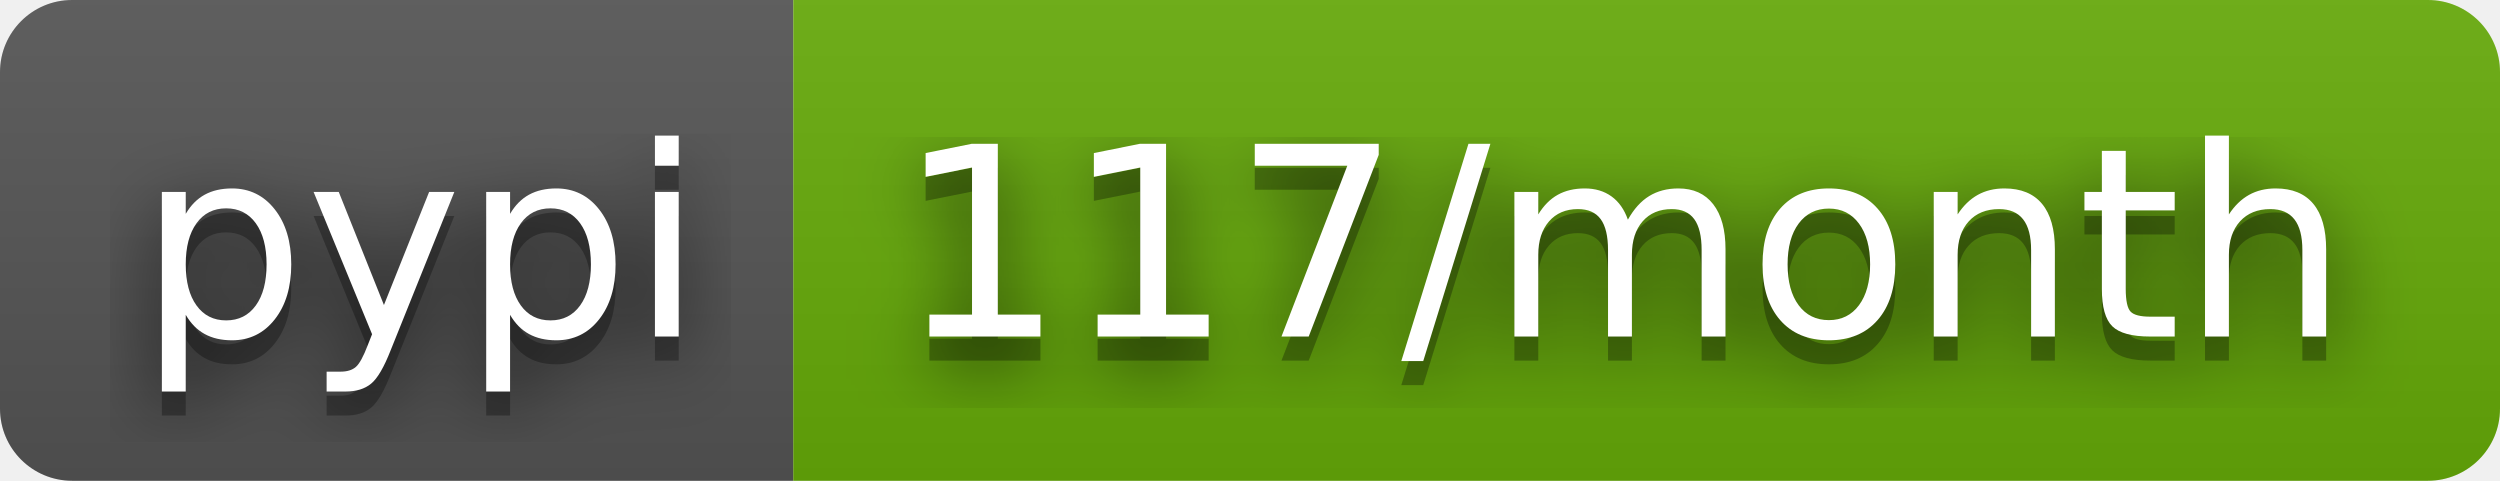
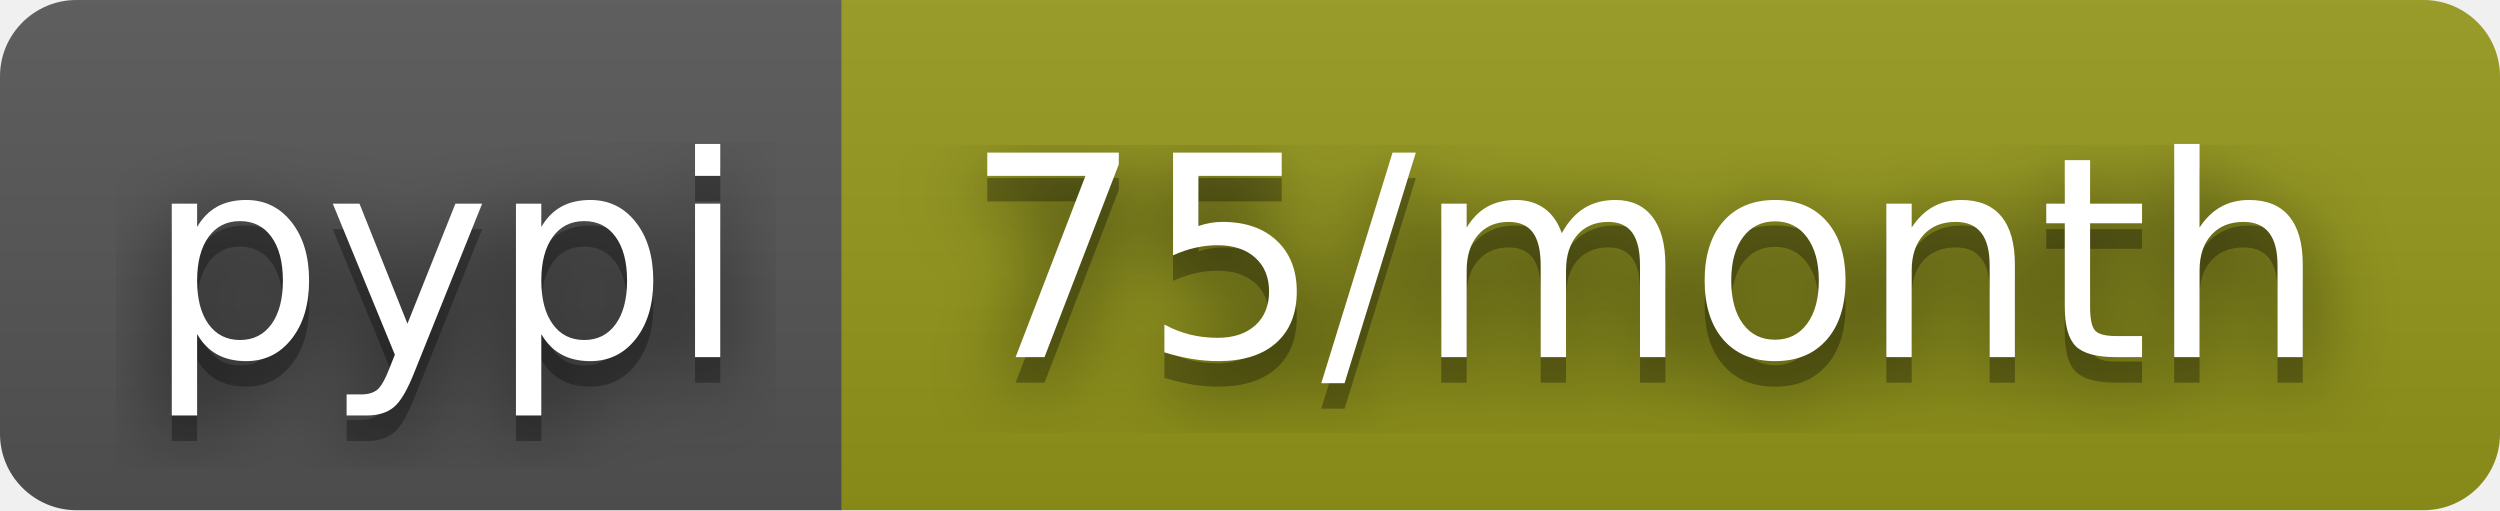
- <svg xmlns="http://www.w3.org/2000/svg" width="104" height="20" role="img" aria-label="pypi: 117/month">
+ <svg xmlns="http://www.w3.org/2000/svg" width="98" height="20" role="img" aria-label="pypi: 75/month">
  <filter id="blur">
    <feGaussianBlur stdDeviation="16" />
  </filter>
  <linearGradient id="s" x2="0" y2="100%">
    <stop offset="0" stop-color="#bbb" stop-opacity=".1" />
    <stop offset="1" stop-opacity=".1" />
  </linearGradient>
  <clipPath id="r">
-     <rect width="104" height="20" rx="3" />
+     <rect width="98" height="20" rx="3" />
  </clipPath>
  <g clip-path="url(#r)">
    <rect width="33" height="20" fill="#555" />
-     <rect x="33" width="71" height="20" fill="#67ac09" />
-     <rect width="104" height="20" fill="url(#s)" />
+     <rect x="33" width="65" height="20" fill="#95991a" />
+     <rect width="98" height="20" fill="url(#s)" />
  </g>
  <g fill="#fff" text-anchor="middle" font-family="Verdana,Geneva,DejaVu Sans,sans-serif" text-rendering="geometricPrecision" font-size="110">
    <g transform="scale(.1)">
      <g aria-hidden="true" fill="#010101">
        <text x="175" y="150" fill-opacity=".8" filter="url(#blur)" textLength="230">pypi</text>
        <text x="175" y="150" fill-opacity=".3" textLength="230">pypi</text>
      </g>
      <text x="175" y="140" textLength="230">pypi</text>
    </g>
    <g transform="scale(.1)">
      <g aria-hidden="true" fill="#010101">
-         <text x="675" y="150" fill-opacity=".8" filter="url(#blur)" textLength="610">117/month</text>
-         <text x="675" y="150" fill-opacity=".3" textLength="610">117/month</text>
+         <text x="645" y="150" fill-opacity=".8" filter="url(#blur)" textLength="550">75/month</text>
+         <text x="645" y="150" fill-opacity=".3" textLength="550">75/month</text>
      </g>
-       <text x="675" y="140" textLength="610">117/month</text>
+       <text x="645" y="140" textLength="550">75/month</text>
    </g>
  </g>
</svg>
